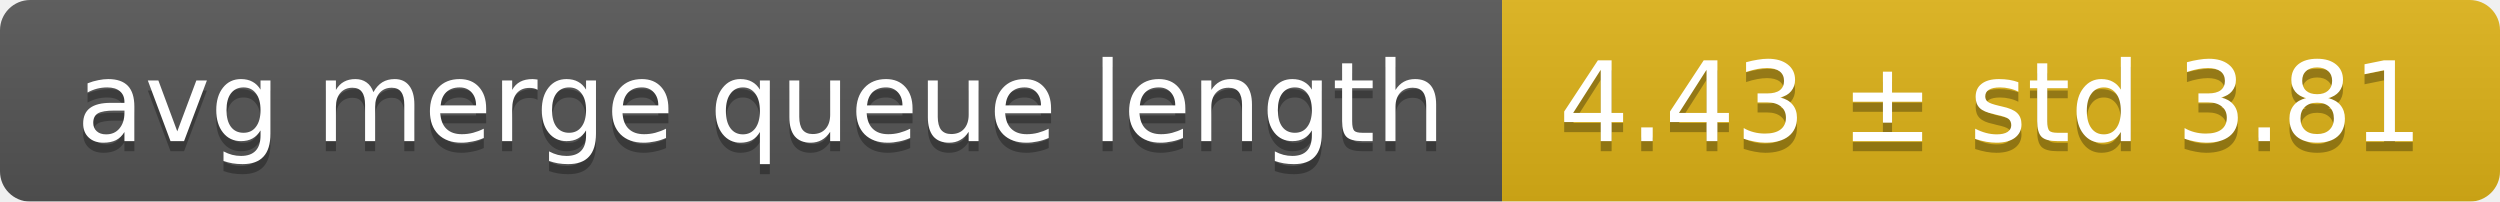
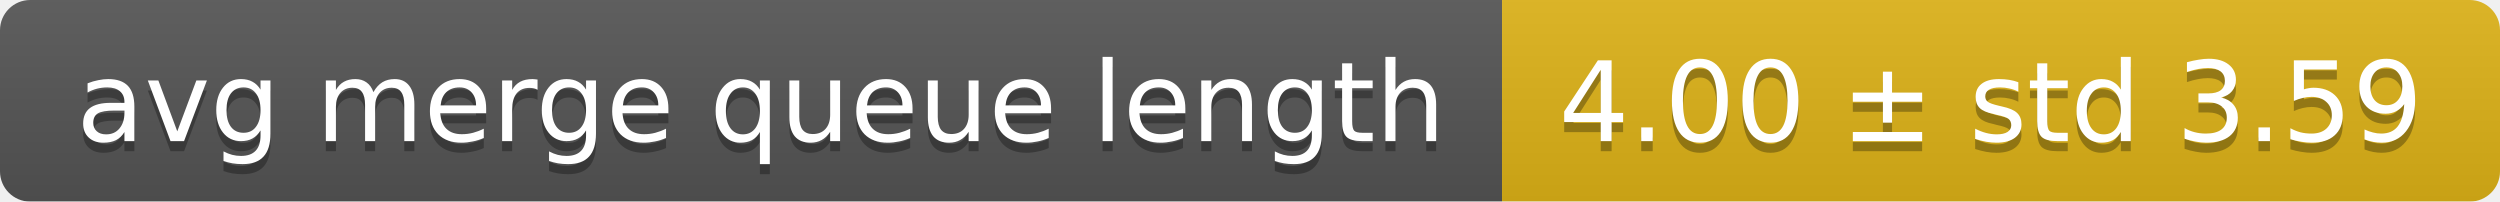
<svg xmlns="http://www.w3.org/2000/svg" width="248" height="20">
  <linearGradient id="smooth" x2="0" y2="100%">
    <stop offset="0" stop-color="#bbb" stop-opacity=".1" />
    <stop offset="1" stop-opacity=".1" />
  </linearGradient>
  <mask id="round">
    <rect width="248" height="20" rx="3" fill="#fff" />
  </mask>
  <g mask="url(#round)">
    <rect width="149" height="20" fill="#555" />
    <rect x="149" width="99" height="20" fill="#dfb317" />
    <rect width="248" height="20" fill="url(#smooth)" />
  </g>
  <g fill="#fff" text-anchor="middle" font-family="DejaVu Sans,Verdana,Geneva,sans-serif" font-size="11">
    <text x="75.5" y="15" fill="#010101" fill-opacity=".3">avg merge queue length</text>
    <text x="75.5" y="14">avg merge queue length</text>
-     <text x="197.5" y="15" fill="#010101" fill-opacity=".3">4.43 ± std 3.81</text>
-     <text x="197.5" y="14">4.43 ± std 3.81</text>
+     <text x="197.5" y="15" fill="#010101" fill-opacity=".3">4.00 ± std 3.59</text>
+     <text x="197.5" y="14">4.00 ± std 3.59</text>
  </g>
</svg>
